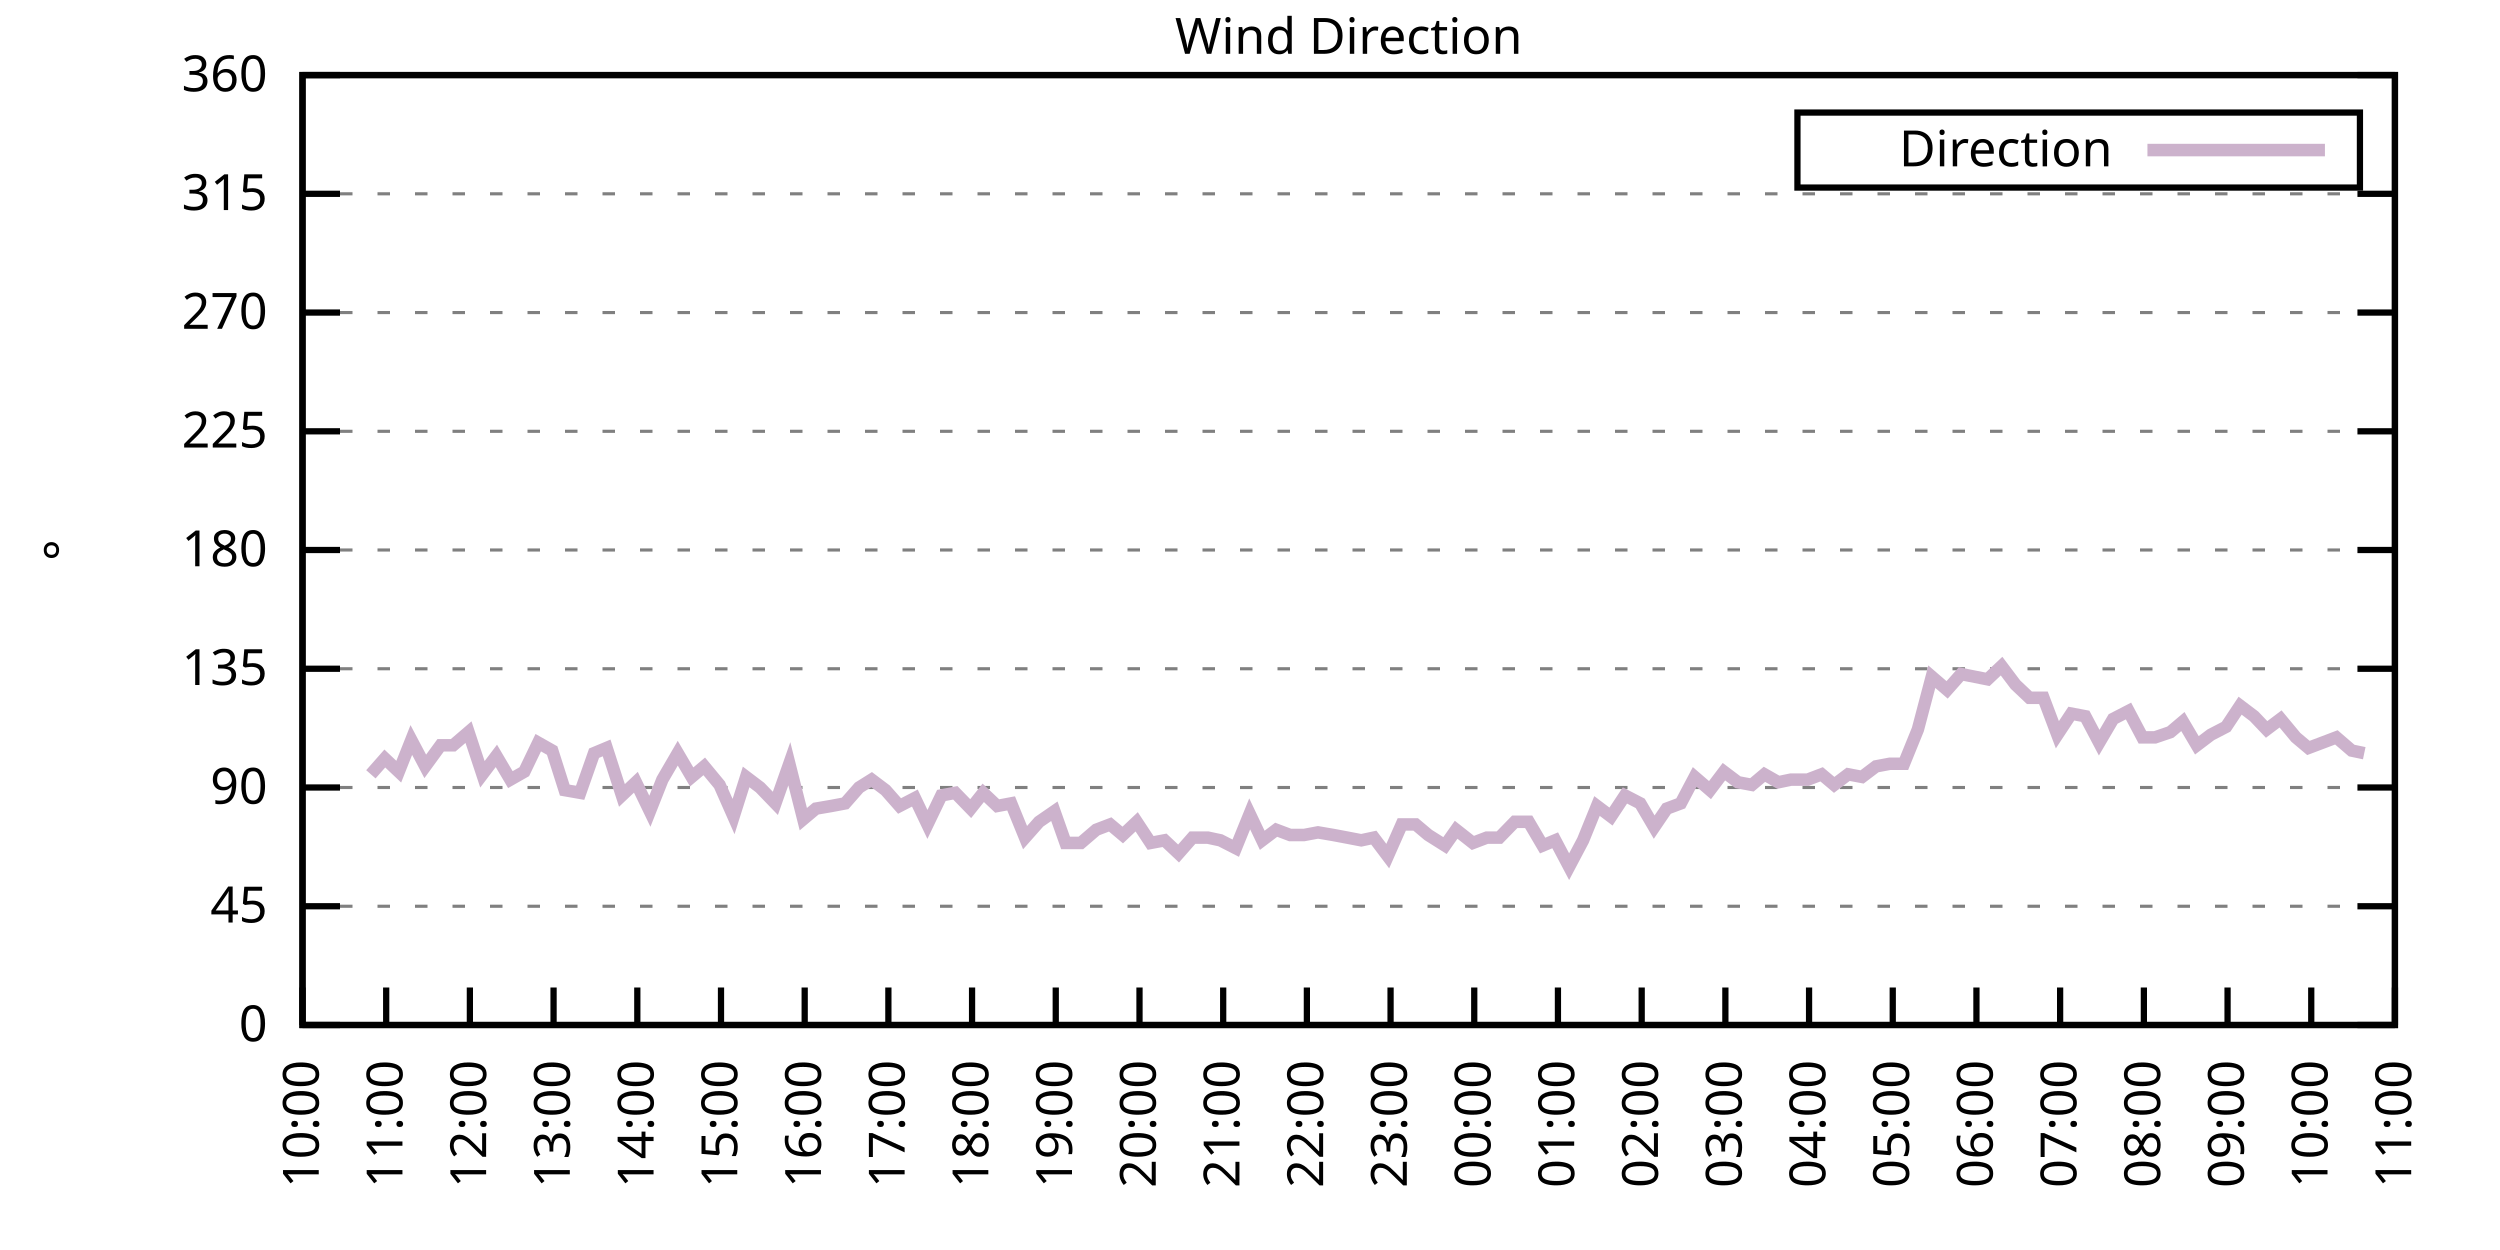
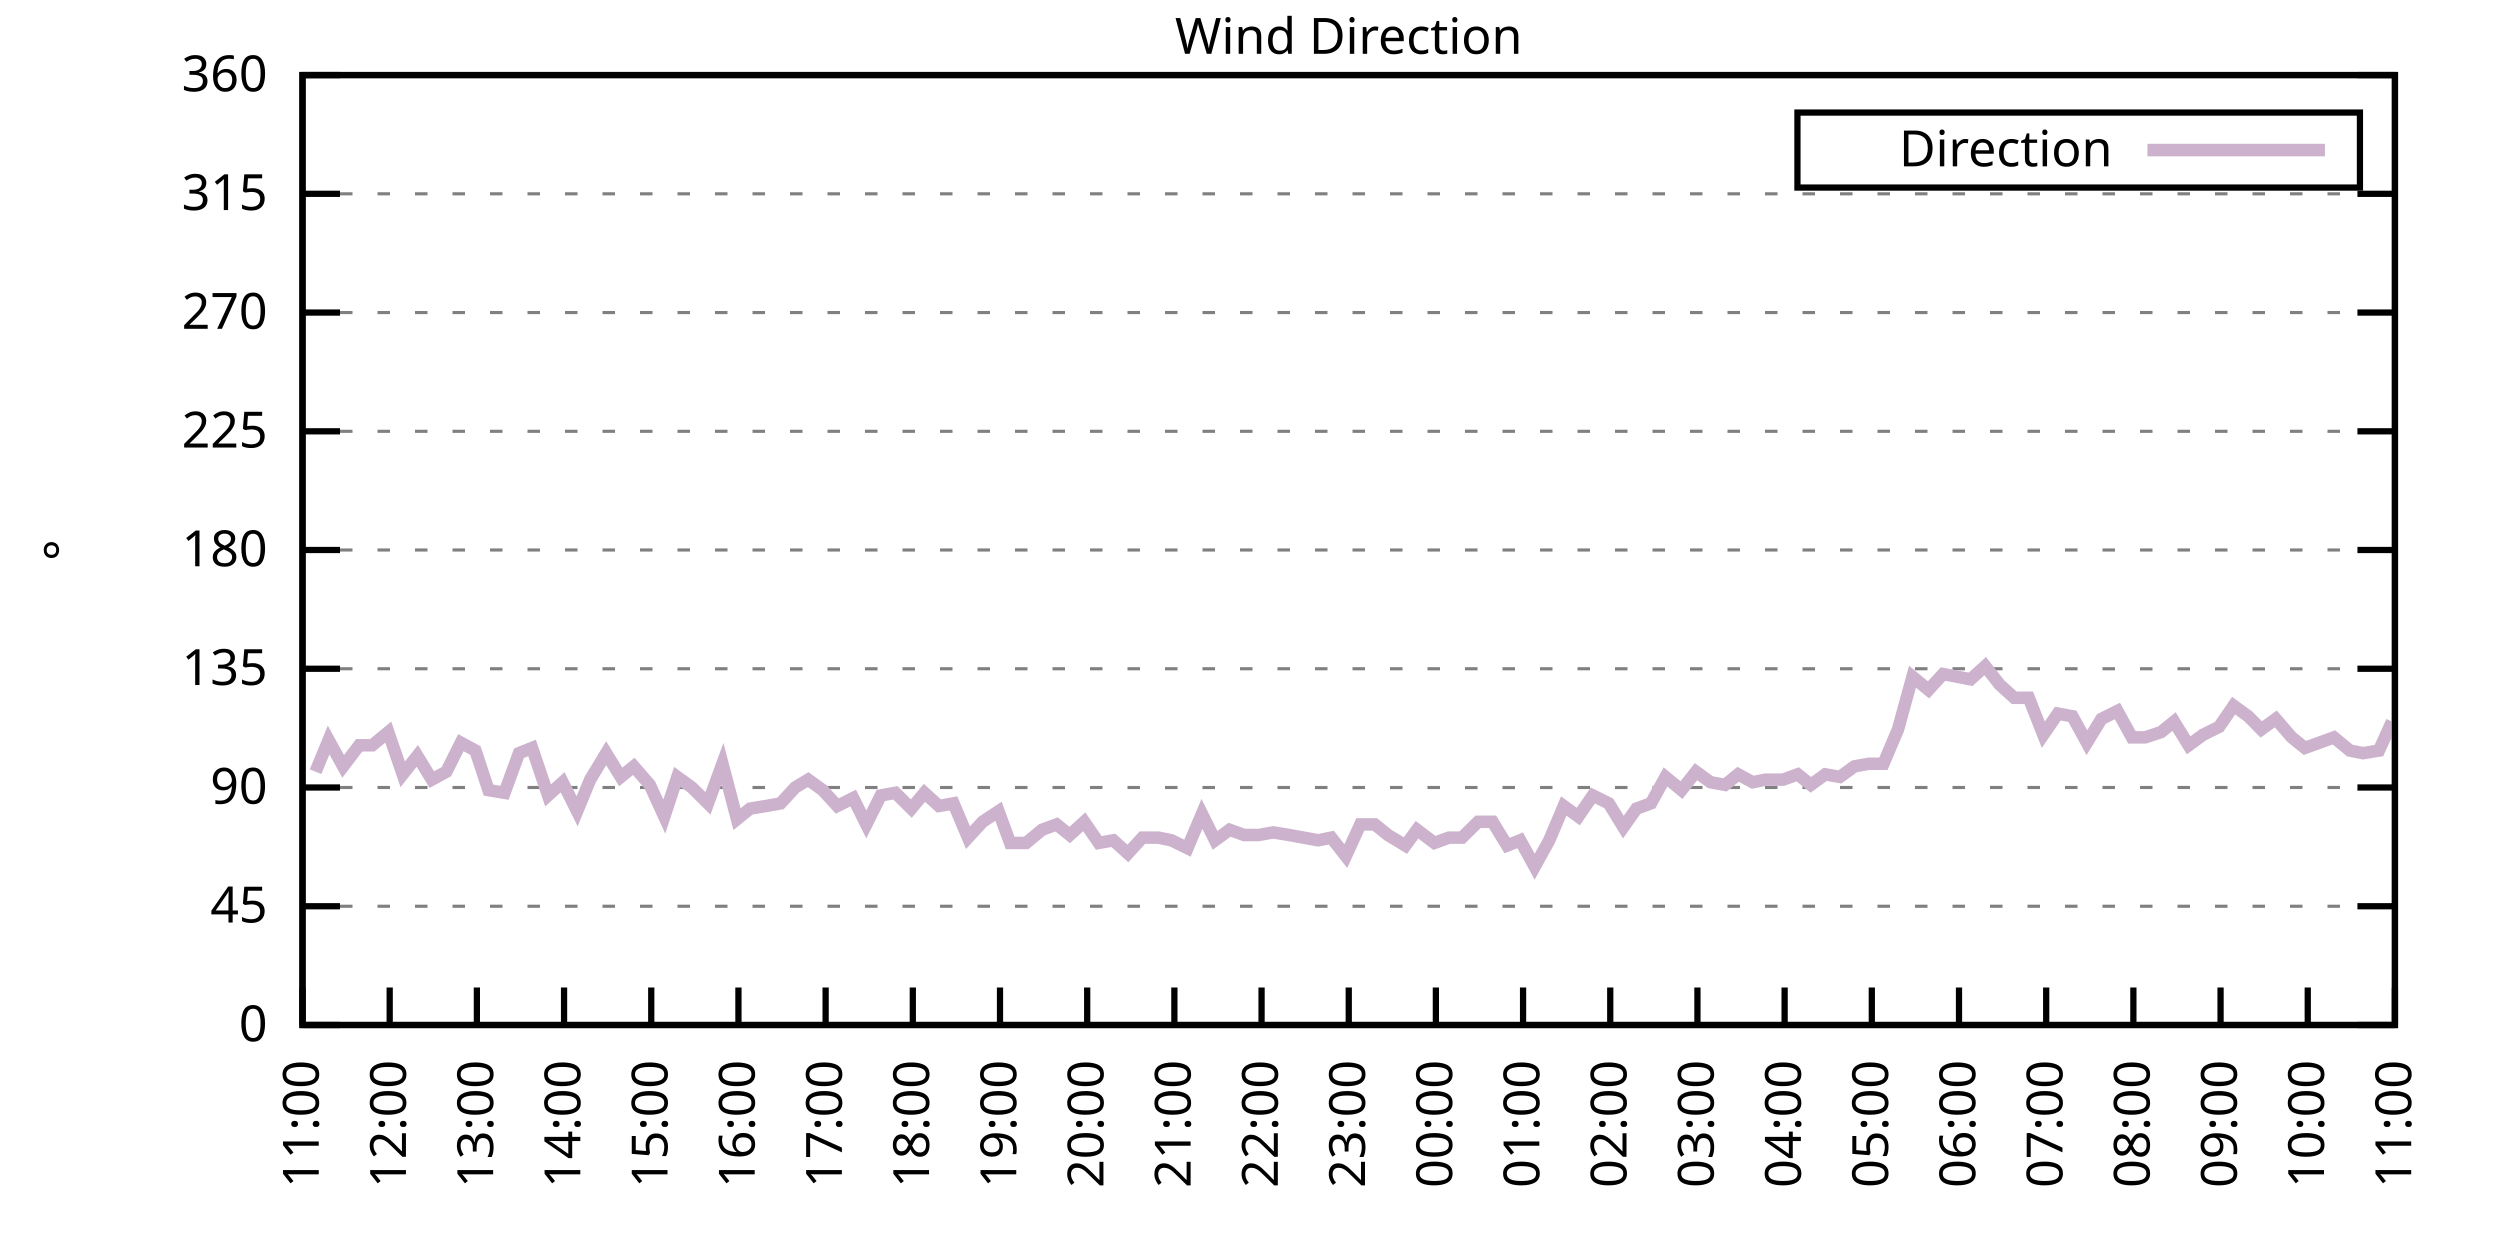
<svg xmlns="http://www.w3.org/2000/svg" xmlns:xlink="http://www.w3.org/1999/xlink" width="400" height="200" viewBox="0 0 400 200">
  <g id="gnuplot_canvas">
    <rect x="0" y="0" width="400" height="200" fill="none" />
    <defs>
      <circle id="gpDot" r="0.5" stroke-width="0.5" stroke="currentColor" />
      <path id="gpPt0" stroke-width="0.333" stroke="currentColor" d="M-1,0 h2 M0,-1 v2" />
      <path id="gpPt1" stroke-width="0.333" stroke="currentColor" d="M-1,-1 L1,1 M1,-1 L-1,1" />
      <path id="gpPt2" stroke-width="0.333" stroke="currentColor" d="M-1,0 L1,0 M0,-1 L0,1 M-1,-1 L1,1 M-1,1 L1,-1" />
      <rect id="gpPt3" stroke-width="0.333" stroke="currentColor" x="-1" y="-1" width="2" height="2" />
      <rect id="gpPt4" stroke-width="0.333" stroke="currentColor" fill="currentColor" x="-1" y="-1" width="2" height="2" />
      <circle id="gpPt5" stroke-width="0.333" stroke="currentColor" cx="0" cy="0" r="1" />
      <use xlink:href="#gpPt5" id="gpPt6" fill="currentColor" stroke="none" />
      <path id="gpPt7" stroke-width="0.333" stroke="currentColor" d="M0,-1.33 L-1.33,0.67 L1.33,0.67 z" />
      <use xlink:href="#gpPt7" id="gpPt8" fill="currentColor" stroke="none" />
      <use xlink:href="#gpPt7" id="gpPt9" stroke="currentColor" transform="rotate(180)" />
      <use xlink:href="#gpPt9" id="gpPt10" fill="currentColor" stroke="none" />
      <use xlink:href="#gpPt3" id="gpPt11" stroke="currentColor" transform="rotate(45)" />
      <use xlink:href="#gpPt11" id="gpPt12" fill="currentColor" stroke="none" />
      <path id="gpPt13" stroke-width="0.333" stroke="currentColor" d="M0,1.330 L1.265,0.411 L0.782,-1.067 L-0.782,-1.076 L-1.265,0.411 z" />
      <use xlink:href="#gpPt13" id="gpPt14" fill="currentColor" stroke="none" />
      <filter id="textbox" filterUnits="objectBoundingBox" x="0" y="0" height="1" width="1">
        <feFlood flood-color="white" flood-opacity="1" result="bgnd" />
        <feComposite in="SourceGraphic" in2="bgnd" operator="atop" />
      </filter>
      <filter id="greybox" filterUnits="objectBoundingBox" x="0" y="0" height="1" width="1">
        <feFlood flood-color="lightgrey" flood-opacity="1" result="grey" />
        <feComposite in="SourceGraphic" in2="grey" operator="atop" />
      </filter>
    </defs>
    <g fill="none" color="white" stroke="currentColor" stroke-width="1.00" stroke-linecap="butt" stroke-linejoin="miter">
</g>
    <g fill="none" color="black" stroke="currentColor" stroke-width="1.00" stroke-linecap="butt" stroke-linejoin="miter">
      <g stroke="none" shape-rendering="crispEdges">
        <polygon fill="rgb(255, 255, 255)" points="48.40,164.00 383.18,164.00 383.18,12.02 48.40,12.02 " />
      </g>
    </g>
    <g fill="none" color="black" stroke="currentColor" stroke-width="1.00" stroke-linecap="butt" stroke-linejoin="miter">
</g>
    <g fill="none" color="black" stroke="black" stroke-width="0.50" stroke-linecap="butt" stroke-linejoin="miter">
</g>
    <g fill="none" color="gray" stroke="currentColor" stroke-width="0.50" stroke-linecap="butt" stroke-linejoin="miter">
      <path stroke="gray" stroke-dasharray="2,4" class="gridline" d="M48.40,164.00 L383.19,164.00  " />
    </g>
    <g fill="none" color="gray" stroke="gray" stroke-width="1.00" stroke-linecap="butt" stroke-linejoin="miter">
</g>
    <g fill="none" color="black" stroke="currentColor" stroke-width="1.00" stroke-linecap="butt" stroke-linejoin="miter">
      <path stroke="black" d="M48.40,164.00 L54.40,164.00 M383.19,164.00 L377.19,164.00  " />
      <g transform="translate(42.80,166.60)" stroke="none" fill="black" font-family="Sans" font-size="8.00" text-anchor="end">
        <text>
          <tspan font-family="Sans"> 0</tspan>
        </text>
      </g>
    </g>
    <g fill="none" color="black" stroke="currentColor" stroke-width="1.00" stroke-linecap="butt" stroke-linejoin="miter">
</g>
    <g fill="none" color="black" stroke="black" stroke-width="0.50" stroke-linecap="butt" stroke-linejoin="miter">
</g>
    <g fill="none" color="gray" stroke="currentColor" stroke-width="0.50" stroke-linecap="butt" stroke-linejoin="miter">
      <path stroke="gray" stroke-dasharray="2,4" class="gridline" d="M48.40,145.00 L383.19,145.00  " />
    </g>
    <g fill="none" color="gray" stroke="gray" stroke-width="1.00" stroke-linecap="butt" stroke-linejoin="miter">
</g>
    <g fill="none" color="black" stroke="currentColor" stroke-width="1.00" stroke-linecap="butt" stroke-linejoin="miter">
      <path stroke="black" d="M48.40,145.00 L54.40,145.00 M383.19,145.00 L377.19,145.00  " />
      <g transform="translate(42.80,147.60)" stroke="none" fill="black" font-family="Sans" font-size="8.00" text-anchor="end">
        <text>
          <tspan font-family="Sans"> 45</tspan>
        </text>
      </g>
    </g>
    <g fill="none" color="black" stroke="currentColor" stroke-width="1.00" stroke-linecap="butt" stroke-linejoin="miter">
</g>
    <g fill="none" color="black" stroke="black" stroke-width="0.50" stroke-linecap="butt" stroke-linejoin="miter">
</g>
    <g fill="none" color="gray" stroke="currentColor" stroke-width="0.50" stroke-linecap="butt" stroke-linejoin="miter">
      <path stroke="gray" stroke-dasharray="2,4" class="gridline" d="M48.40,126.00 L383.19,126.00  " />
    </g>
    <g fill="none" color="gray" stroke="gray" stroke-width="1.00" stroke-linecap="butt" stroke-linejoin="miter">
</g>
    <g fill="none" color="black" stroke="currentColor" stroke-width="1.00" stroke-linecap="butt" stroke-linejoin="miter">
      <path stroke="black" d="M48.40,126.00 L54.40,126.00 M383.19,126.00 L377.19,126.00  " />
      <g transform="translate(42.80,128.60)" stroke="none" fill="black" font-family="Sans" font-size="8.00" text-anchor="end">
        <text>
          <tspan font-family="Sans"> 90</tspan>
        </text>
      </g>
    </g>
    <g fill="none" color="black" stroke="currentColor" stroke-width="1.00" stroke-linecap="butt" stroke-linejoin="miter">
</g>
    <g fill="none" color="black" stroke="black" stroke-width="0.50" stroke-linecap="butt" stroke-linejoin="miter">
</g>
    <g fill="none" color="gray" stroke="currentColor" stroke-width="0.50" stroke-linecap="butt" stroke-linejoin="miter">
      <path stroke="gray" stroke-dasharray="2,4" class="gridline" d="M48.40,107.00 L383.19,107.00  " />
    </g>
    <g fill="none" color="gray" stroke="gray" stroke-width="1.00" stroke-linecap="butt" stroke-linejoin="miter">
</g>
    <g fill="none" color="black" stroke="currentColor" stroke-width="1.00" stroke-linecap="butt" stroke-linejoin="miter">
      <path stroke="black" d="M48.40,107.00 L54.40,107.00 M383.19,107.00 L377.19,107.00  " />
      <g transform="translate(42.80,109.60)" stroke="none" fill="black" font-family="Sans" font-size="8.00" text-anchor="end">
        <text>
          <tspan font-family="Sans"> 135</tspan>
        </text>
      </g>
    </g>
    <g fill="none" color="black" stroke="currentColor" stroke-width="1.00" stroke-linecap="butt" stroke-linejoin="miter">
</g>
    <g fill="none" color="black" stroke="black" stroke-width="0.50" stroke-linecap="butt" stroke-linejoin="miter">
</g>
    <g fill="none" color="gray" stroke="currentColor" stroke-width="0.50" stroke-linecap="butt" stroke-linejoin="miter">
      <path stroke="gray" stroke-dasharray="2,4" class="gridline" d="M48.40,88.00 L383.19,88.00  " />
    </g>
    <g fill="none" color="gray" stroke="gray" stroke-width="1.00" stroke-linecap="butt" stroke-linejoin="miter">
</g>
    <g fill="none" color="black" stroke="currentColor" stroke-width="1.00" stroke-linecap="butt" stroke-linejoin="miter">
      <path stroke="black" d="M48.40,88.00 L54.40,88.00 M383.19,88.00 L377.19,88.00  " />
      <g transform="translate(42.80,90.60)" stroke="none" fill="black" font-family="Sans" font-size="8.00" text-anchor="end">
        <text>
          <tspan font-family="Sans"> 180</tspan>
        </text>
      </g>
    </g>
    <g fill="none" color="black" stroke="currentColor" stroke-width="1.00" stroke-linecap="butt" stroke-linejoin="miter">
</g>
    <g fill="none" color="black" stroke="black" stroke-width="0.50" stroke-linecap="butt" stroke-linejoin="miter">
</g>
    <g fill="none" color="gray" stroke="currentColor" stroke-width="0.50" stroke-linecap="butt" stroke-linejoin="miter">
      <path stroke="gray" stroke-dasharray="2,4" class="gridline" d="M48.40,69.01 L383.19,69.01  " />
    </g>
    <g fill="none" color="gray" stroke="gray" stroke-width="1.00" stroke-linecap="butt" stroke-linejoin="miter">
</g>
    <g fill="none" color="black" stroke="currentColor" stroke-width="1.00" stroke-linecap="butt" stroke-linejoin="miter">
      <path stroke="black" d="M48.40,69.01 L54.40,69.01 M383.19,69.01 L377.19,69.01  " />
      <g transform="translate(42.80,71.61)" stroke="none" fill="black" font-family="Sans" font-size="8.00" text-anchor="end">
        <text>
          <tspan font-family="Sans"> 225</tspan>
        </text>
      </g>
    </g>
    <g fill="none" color="black" stroke="currentColor" stroke-width="1.00" stroke-linecap="butt" stroke-linejoin="miter">
</g>
    <g fill="none" color="black" stroke="black" stroke-width="0.50" stroke-linecap="butt" stroke-linejoin="miter">
</g>
    <g fill="none" color="gray" stroke="currentColor" stroke-width="0.50" stroke-linecap="butt" stroke-linejoin="miter">
      <path stroke="gray" stroke-dasharray="2,4" class="gridline" d="M48.40,50.01 L383.19,50.01  " />
    </g>
    <g fill="none" color="gray" stroke="gray" stroke-width="1.00" stroke-linecap="butt" stroke-linejoin="miter">
</g>
    <g fill="none" color="black" stroke="currentColor" stroke-width="1.00" stroke-linecap="butt" stroke-linejoin="miter">
      <path stroke="black" d="M48.40,50.01 L54.40,50.01 M383.19,50.01 L377.19,50.01  " />
      <g transform="translate(42.80,52.61)" stroke="none" fill="black" font-family="Sans" font-size="8.00" text-anchor="end">
        <text>
          <tspan font-family="Sans"> 270</tspan>
        </text>
      </g>
    </g>
    <g fill="none" color="black" stroke="currentColor" stroke-width="1.00" stroke-linecap="butt" stroke-linejoin="miter">
</g>
    <g fill="none" color="black" stroke="black" stroke-width="0.50" stroke-linecap="butt" stroke-linejoin="miter">
</g>
    <g fill="none" color="gray" stroke="currentColor" stroke-width="0.50" stroke-linecap="butt" stroke-linejoin="miter">
      <path stroke="gray" stroke-dasharray="2,4" class="gridline" d="M48.40,31.01 L383.19,31.01  " />
    </g>
    <g fill="none" color="gray" stroke="gray" stroke-width="1.00" stroke-linecap="butt" stroke-linejoin="miter">
</g>
    <g fill="none" color="black" stroke="currentColor" stroke-width="1.00" stroke-linecap="butt" stroke-linejoin="miter">
      <path stroke="black" d="M48.40,31.01 L54.40,31.01 M383.19,31.01 L377.19,31.01  " />
      <g transform="translate(42.80,33.61)" stroke="none" fill="black" font-family="Sans" font-size="8.00" text-anchor="end">
        <text>
          <tspan font-family="Sans"> 315</tspan>
        </text>
      </g>
    </g>
    <g fill="none" color="black" stroke="currentColor" stroke-width="1.00" stroke-linecap="butt" stroke-linejoin="miter">
</g>
    <g fill="none" color="black" stroke="black" stroke-width="0.50" stroke-linecap="butt" stroke-linejoin="miter">
</g>
    <g fill="none" color="gray" stroke="currentColor" stroke-width="0.50" stroke-linecap="butt" stroke-linejoin="miter">
      <path stroke="gray" stroke-dasharray="2,4" class="gridline" d="M48.40,12.01 L383.19,12.01  " />
    </g>
    <g fill="none" color="gray" stroke="gray" stroke-width="1.00" stroke-linecap="butt" stroke-linejoin="miter">
</g>
    <g fill="none" color="black" stroke="currentColor" stroke-width="1.00" stroke-linecap="butt" stroke-linejoin="miter">
      <path stroke="black" d="M48.40,12.01 L54.40,12.01 M383.19,12.01 L377.19,12.01  " />
      <g transform="translate(42.80,14.61)" stroke="none" fill="black" font-family="Sans" font-size="8.00" text-anchor="end">
        <text>
          <tspan font-family="Sans"> 360</tspan>
        </text>
      </g>
    </g>
    <g fill="none" color="black" stroke="currentColor" stroke-width="1.00" stroke-linecap="butt" stroke-linejoin="miter">
      <path stroke="black" d="M48.40,164.00 L48.40,158.00  " />
      <g transform="translate(51.00,169.60) rotate(270.00)" stroke="none" fill="black" font-family="Sans" font-size="8.00" text-anchor="end">
        <text>
-           <tspan font-family="Sans">10:00</tspan>
-         </text>
-       </g>
-     </g>
-     <g fill="none" color="black" stroke="currentColor" stroke-width="1.00" stroke-linecap="butt" stroke-linejoin="miter">
-       <path stroke="black" d="M61.79,164.00 L61.79,158.00  " />
-       <g transform="translate(64.39,169.60) rotate(270.00)" stroke="none" fill="black" font-family="Sans" font-size="8.00" text-anchor="end">
-         <text>
          <tspan font-family="Sans">11:00</tspan>
        </text>
      </g>
    </g>
    <g fill="none" color="black" stroke="currentColor" stroke-width="1.00" stroke-linecap="butt" stroke-linejoin="miter">
-       <path stroke="black" d="M75.18,164.00 L75.18,158.00  " />
-       <g transform="translate(77.78,169.60) rotate(270.00)" stroke="none" fill="black" font-family="Sans" font-size="8.00" text-anchor="end">
+       <path stroke="black" d="M62.35,164.00 L62.35,158.00  " />
+       <g transform="translate(64.95,169.60) rotate(270.00)" stroke="none" fill="black" font-family="Sans" font-size="8.00" text-anchor="end">
        <text>
          <tspan font-family="Sans">12:00</tspan>
        </text>
      </g>
    </g>
    <g fill="none" color="black" stroke="currentColor" stroke-width="1.00" stroke-linecap="butt" stroke-linejoin="miter">
-       <path stroke="black" d="M88.57,164.00 L88.57,158.00  " />
-       <g transform="translate(91.17,169.60) rotate(270.00)" stroke="none" fill="black" font-family="Sans" font-size="8.00" text-anchor="end">
+       <path stroke="black" d="M76.30,164.00 L76.30,158.00  " />
+       <g transform="translate(78.90,169.60) rotate(270.00)" stroke="none" fill="black" font-family="Sans" font-size="8.00" text-anchor="end">
        <text>
          <tspan font-family="Sans">13:00</tspan>
        </text>
      </g>
    </g>
    <g fill="none" color="black" stroke="currentColor" stroke-width="1.00" stroke-linecap="butt" stroke-linejoin="miter">
-       <path stroke="black" d="M101.97,164.00 L101.97,158.00  " />
-       <g transform="translate(104.57,169.60) rotate(270.00)" stroke="none" fill="black" font-family="Sans" font-size="8.00" text-anchor="end">
+       <path stroke="black" d="M90.25,164.00 L90.25,158.00  " />
+       <g transform="translate(92.85,169.60) rotate(270.00)" stroke="none" fill="black" font-family="Sans" font-size="8.00" text-anchor="end">
        <text>
          <tspan font-family="Sans">14:00</tspan>
        </text>
      </g>
    </g>
    <g fill="none" color="black" stroke="currentColor" stroke-width="1.00" stroke-linecap="butt" stroke-linejoin="miter">
-       <path stroke="black" d="M115.36,164.00 L115.36,158.00  " />
-       <g transform="translate(117.96,169.60) rotate(270.00)" stroke="none" fill="black" font-family="Sans" font-size="8.00" text-anchor="end">
+       <path stroke="black" d="M104.20,164.00 L104.20,158.00  " />
+       <g transform="translate(106.80,169.60) rotate(270.00)" stroke="none" fill="black" font-family="Sans" font-size="8.00" text-anchor="end">
        <text>
          <tspan font-family="Sans">15:00</tspan>
        </text>
      </g>
    </g>
    <g fill="none" color="black" stroke="currentColor" stroke-width="1.00" stroke-linecap="butt" stroke-linejoin="miter">
-       <path stroke="black" d="M128.75,164.00 L128.75,158.00  " />
-       <g transform="translate(131.35,169.60) rotate(270.00)" stroke="none" fill="black" font-family="Sans" font-size="8.00" text-anchor="end">
+       <path stroke="black" d="M118.15,164.00 L118.15,158.00  " />
+       <g transform="translate(120.75,169.60) rotate(270.00)" stroke="none" fill="black" font-family="Sans" font-size="8.00" text-anchor="end">
        <text>
          <tspan font-family="Sans">16:00</tspan>
        </text>
      </g>
    </g>
    <g fill="none" color="black" stroke="currentColor" stroke-width="1.00" stroke-linecap="butt" stroke-linejoin="miter">
-       <path stroke="black" d="M142.14,164.00 L142.14,158.00  " />
-       <g transform="translate(144.74,169.60) rotate(270.00)" stroke="none" fill="black" font-family="Sans" font-size="8.00" text-anchor="end">
+       <path stroke="black" d="M132.10,164.00 L132.10,158.00  " />
+       <g transform="translate(134.70,169.60) rotate(270.00)" stroke="none" fill="black" font-family="Sans" font-size="8.00" text-anchor="end">
        <text>
          <tspan font-family="Sans">17:00</tspan>
        </text>
      </g>
    </g>
    <g fill="none" color="black" stroke="currentColor" stroke-width="1.00" stroke-linecap="butt" stroke-linejoin="miter">
-       <path stroke="black" d="M155.53,164.00 L155.53,158.00  " />
-       <g transform="translate(158.13,169.60) rotate(270.00)" stroke="none" fill="black" font-family="Sans" font-size="8.00" text-anchor="end">
+       <path stroke="black" d="M146.05,164.00 L146.05,158.00  " />
+       <g transform="translate(148.65,169.60) rotate(270.00)" stroke="none" fill="black" font-family="Sans" font-size="8.00" text-anchor="end">
        <text>
          <tspan font-family="Sans">18:00</tspan>
        </text>
      </g>
    </g>
    <g fill="none" color="black" stroke="currentColor" stroke-width="1.00" stroke-linecap="butt" stroke-linejoin="miter">
-       <path stroke="black" d="M168.92,164.00 L168.92,158.00  " />
-       <g transform="translate(171.52,169.60) rotate(270.00)" stroke="none" fill="black" font-family="Sans" font-size="8.00" text-anchor="end">
+       <path stroke="black" d="M160.00,164.00 L160.00,158.00  " />
+       <g transform="translate(162.60,169.60) rotate(270.00)" stroke="none" fill="black" font-family="Sans" font-size="8.00" text-anchor="end">
        <text>
          <tspan font-family="Sans">19:00</tspan>
        </text>
      </g>
    </g>
    <g fill="none" color="black" stroke="currentColor" stroke-width="1.00" stroke-linecap="butt" stroke-linejoin="miter">
-       <path stroke="black" d="M182.32,164.00 L182.32,158.00  " />
-       <g transform="translate(184.92,169.60) rotate(270.00)" stroke="none" fill="black" font-family="Sans" font-size="8.00" text-anchor="end">
+       <path stroke="black" d="M173.95,164.00 L173.95,158.00  " />
+       <g transform="translate(176.55,169.60) rotate(270.00)" stroke="none" fill="black" font-family="Sans" font-size="8.00" text-anchor="end">
        <text>
          <tspan font-family="Sans">20:00</tspan>
        </text>
      </g>
    </g>
    <g fill="none" color="black" stroke="currentColor" stroke-width="1.00" stroke-linecap="butt" stroke-linejoin="miter">
-       <path stroke="black" d="M195.71,164.00 L195.71,158.00  " />
-       <g transform="translate(198.31,169.60) rotate(270.00)" stroke="none" fill="black" font-family="Sans" font-size="8.00" text-anchor="end">
+       <path stroke="black" d="M187.90,164.00 L187.90,158.00  " />
+       <g transform="translate(190.50,169.60) rotate(270.00)" stroke="none" fill="black" font-family="Sans" font-size="8.00" text-anchor="end">
        <text>
          <tspan font-family="Sans">21:00</tspan>
        </text>
      </g>
    </g>
    <g fill="none" color="black" stroke="currentColor" stroke-width="1.00" stroke-linecap="butt" stroke-linejoin="miter">
-       <path stroke="black" d="M209.10,164.00 L209.10,158.00  " />
-       <g transform="translate(211.70,169.60) rotate(270.00)" stroke="none" fill="black" font-family="Sans" font-size="8.00" text-anchor="end">
+       <path stroke="black" d="M201.85,164.00 L201.85,158.00  " />
+       <g transform="translate(204.45,169.60) rotate(270.00)" stroke="none" fill="black" font-family="Sans" font-size="8.00" text-anchor="end">
        <text>
          <tspan font-family="Sans">22:00</tspan>
        </text>
      </g>
    </g>
    <g fill="none" color="black" stroke="currentColor" stroke-width="1.00" stroke-linecap="butt" stroke-linejoin="miter">
-       <path stroke="black" d="M222.49,164.00 L222.49,158.00  " />
-       <g transform="translate(225.09,169.60) rotate(270.00)" stroke="none" fill="black" font-family="Sans" font-size="8.00" text-anchor="end">
+       <path stroke="black" d="M215.80,164.00 L215.80,158.00  " />
+       <g transform="translate(218.40,169.60) rotate(270.00)" stroke="none" fill="black" font-family="Sans" font-size="8.00" text-anchor="end">
        <text>
          <tspan font-family="Sans">23:00</tspan>
        </text>
      </g>
    </g>
    <g fill="none" color="black" stroke="currentColor" stroke-width="1.00" stroke-linecap="butt" stroke-linejoin="miter">
-       <path stroke="black" d="M235.88,164.00 L235.88,158.00  " />
-       <g transform="translate(238.48,169.60) rotate(270.00)" stroke="none" fill="black" font-family="Sans" font-size="8.00" text-anchor="end">
+       <path stroke="black" d="M229.74,164.00 L229.74,158.00  " />
+       <g transform="translate(232.34,169.60) rotate(270.00)" stroke="none" fill="black" font-family="Sans" font-size="8.00" text-anchor="end">
        <text>
          <tspan font-family="Sans">00:00</tspan>
        </text>
      </g>
    </g>
    <g fill="none" color="black" stroke="currentColor" stroke-width="1.00" stroke-linecap="butt" stroke-linejoin="miter">
-       <path stroke="black" d="M249.27,164.00 L249.27,158.00  " />
-       <g transform="translate(251.87,169.60) rotate(270.00)" stroke="none" fill="black" font-family="Sans" font-size="8.00" text-anchor="end">
+       <path stroke="black" d="M243.69,164.00 L243.69,158.00  " />
+       <g transform="translate(246.29,169.60) rotate(270.00)" stroke="none" fill="black" font-family="Sans" font-size="8.00" text-anchor="end">
        <text>
          <tspan font-family="Sans">01:00</tspan>
        </text>
      </g>
    </g>
    <g fill="none" color="black" stroke="currentColor" stroke-width="1.00" stroke-linecap="butt" stroke-linejoin="miter">
-       <path stroke="black" d="M262.67,164.00 L262.67,158.00  " />
-       <g transform="translate(265.27,169.60) rotate(270.00)" stroke="none" fill="black" font-family="Sans" font-size="8.00" text-anchor="end">
+       <path stroke="black" d="M257.64,164.00 L257.64,158.00  " />
+       <g transform="translate(260.24,169.60) rotate(270.00)" stroke="none" fill="black" font-family="Sans" font-size="8.00" text-anchor="end">
        <text>
          <tspan font-family="Sans">02:00</tspan>
        </text>
      </g>
    </g>
    <g fill="none" color="black" stroke="currentColor" stroke-width="1.00" stroke-linecap="butt" stroke-linejoin="miter">
-       <path stroke="black" d="M276.06,164.00 L276.06,158.00  " />
-       <g transform="translate(278.66,169.60) rotate(270.00)" stroke="none" fill="black" font-family="Sans" font-size="8.00" text-anchor="end">
+       <path stroke="black" d="M271.59,164.00 L271.59,158.00  " />
+       <g transform="translate(274.19,169.60) rotate(270.00)" stroke="none" fill="black" font-family="Sans" font-size="8.00" text-anchor="end">
        <text>
          <tspan font-family="Sans">03:00</tspan>
        </text>
      </g>
    </g>
    <g fill="none" color="black" stroke="currentColor" stroke-width="1.00" stroke-linecap="butt" stroke-linejoin="miter">
-       <path stroke="black" d="M289.45,164.00 L289.45,158.00  " />
-       <g transform="translate(292.05,169.60) rotate(270.00)" stroke="none" fill="black" font-family="Sans" font-size="8.00" text-anchor="end">
+       <path stroke="black" d="M285.54,164.00 L285.54,158.00  " />
+       <g transform="translate(288.14,169.60) rotate(270.00)" stroke="none" fill="black" font-family="Sans" font-size="8.00" text-anchor="end">
        <text>
          <tspan font-family="Sans">04:00</tspan>
        </text>
      </g>
    </g>
    <g fill="none" color="black" stroke="currentColor" stroke-width="1.00" stroke-linecap="butt" stroke-linejoin="miter">
-       <path stroke="black" d="M302.84,164.00 L302.84,158.00  " />
-       <g transform="translate(305.44,169.60) rotate(270.00)" stroke="none" fill="black" font-family="Sans" font-size="8.00" text-anchor="end">
+       <path stroke="black" d="M299.49,164.00 L299.49,158.00  " />
+       <g transform="translate(302.09,169.60) rotate(270.00)" stroke="none" fill="black" font-family="Sans" font-size="8.00" text-anchor="end">
        <text>
          <tspan font-family="Sans">05:00</tspan>
        </text>
      </g>
    </g>
    <g fill="none" color="black" stroke="currentColor" stroke-width="1.00" stroke-linecap="butt" stroke-linejoin="miter">
-       <path stroke="black" d="M316.23,164.00 L316.23,158.00  " />
-       <g transform="translate(318.83,169.60) rotate(270.00)" stroke="none" fill="black" font-family="Sans" font-size="8.00" text-anchor="end">
+       <path stroke="black" d="M313.44,164.00 L313.44,158.00  " />
+       <g transform="translate(316.04,169.60) rotate(270.00)" stroke="none" fill="black" font-family="Sans" font-size="8.00" text-anchor="end">
        <text>
          <tspan font-family="Sans">06:00</tspan>
        </text>
      </g>
    </g>
    <g fill="none" color="black" stroke="currentColor" stroke-width="1.00" stroke-linecap="butt" stroke-linejoin="miter">
-       <path stroke="black" d="M329.62,164.00 L329.62,158.00  " />
-       <g transform="translate(332.22,169.60) rotate(270.00)" stroke="none" fill="black" font-family="Sans" font-size="8.00" text-anchor="end">
+       <path stroke="black" d="M327.39,164.00 L327.39,158.00  " />
+       <g transform="translate(329.99,169.60) rotate(270.00)" stroke="none" fill="black" font-family="Sans" font-size="8.00" text-anchor="end">
        <text>
          <tspan font-family="Sans">07:00</tspan>
        </text>
      </g>
    </g>
    <g fill="none" color="black" stroke="currentColor" stroke-width="1.00" stroke-linecap="butt" stroke-linejoin="miter">
-       <path stroke="black" d="M343.02,164.00 L343.02,158.00  " />
-       <g transform="translate(345.62,169.60) rotate(270.00)" stroke="none" fill="black" font-family="Sans" font-size="8.00" text-anchor="end">
+       <path stroke="black" d="M341.34,164.00 L341.34,158.00  " />
+       <g transform="translate(343.94,169.60) rotate(270.00)" stroke="none" fill="black" font-family="Sans" font-size="8.00" text-anchor="end">
        <text>
          <tspan font-family="Sans">08:00</tspan>
        </text>
      </g>
    </g>
    <g fill="none" color="black" stroke="currentColor" stroke-width="1.00" stroke-linecap="butt" stroke-linejoin="miter">
-       <path stroke="black" d="M356.41,164.00 L356.41,158.00  " />
-       <g transform="translate(359.01,169.60) rotate(270.00)" stroke="none" fill="black" font-family="Sans" font-size="8.00" text-anchor="end">
+       <path stroke="black" d="M355.29,164.00 L355.29,158.00  " />
+       <g transform="translate(357.89,169.60) rotate(270.00)" stroke="none" fill="black" font-family="Sans" font-size="8.00" text-anchor="end">
        <text>
          <tspan font-family="Sans">09:00</tspan>
        </text>
      </g>
    </g>
    <g fill="none" color="black" stroke="currentColor" stroke-width="1.00" stroke-linecap="butt" stroke-linejoin="miter">
-       <path stroke="black" d="M369.80,164.00 L369.80,158.00  " />
-       <g transform="translate(372.40,169.60) rotate(270.00)" stroke="none" fill="black" font-family="Sans" font-size="8.00" text-anchor="end">
+       <path stroke="black" d="M369.24,164.00 L369.24,158.00  " />
+       <g transform="translate(371.84,169.60) rotate(270.00)" stroke="none" fill="black" font-family="Sans" font-size="8.00" text-anchor="end">
        <text>
          <tspan font-family="Sans">10:00</tspan>
        </text>
      </g>
    </g>
    <g fill="none" color="black" stroke="currentColor" stroke-width="1.00" stroke-linecap="butt" stroke-linejoin="miter">
      <path stroke="black" d="M383.19,164.00 L383.19,158.00  " />
      <g transform="translate(385.79,169.60) rotate(270.00)" stroke="none" fill="black" font-family="Sans" font-size="8.00" text-anchor="end">
        <text>
          <tspan font-family="Sans">11:00</tspan>
        </text>
      </g>
    </g>
    <g fill="none" color="black" stroke="currentColor" stroke-width="1.00" stroke-linecap="butt" stroke-linejoin="miter">
</g>
    <g fill="none" color="black" stroke="currentColor" stroke-width="1.00" stroke-linecap="butt" stroke-linejoin="miter">
      <path stroke="black" d="M48.40,12.01 L48.40,164.00 L383.19,164.00 L383.19,12.01 L48.40,12.01 Z  " />
    </g>
    <g fill="none" color="black" stroke="currentColor" stroke-width="1.00" stroke-linecap="butt" stroke-linejoin="miter">
</g>
    <g fill="none" color="black" stroke="currentColor" stroke-width="1.00" stroke-linecap="butt" stroke-linejoin="miter">
      <path stroke="black" d="M287.59,30.01 L287.59,18.01 L377.59,18.01 L377.59,30.01 L287.59,30.01 Z  " />
    </g>
    <g id="Wind_direction_plot_1">
      <g fill="none" color="white" stroke="black" stroke-width="2.00" stroke-linecap="butt" stroke-linejoin="miter">
</g>
      <g fill="none" color="black" stroke="currentColor" stroke-width="2.00" stroke-linecap="butt" stroke-linejoin="miter">
        <g transform="translate(337.99,26.61)" stroke="none" fill="black" font-family="Sans" font-size="8.00" text-anchor="end">
          <text>
            <tspan font-family="Sans">Direction</tspan>
          </text>
        </g>
      </g>
      <g fill="none" color="black" stroke="currentColor" stroke-width="2.00" stroke-linecap="butt" stroke-linejoin="miter">
-         <path stroke="rgb(204, 178, 204)" d="M343.59,24.01 L371.99,24.01 M59.34,123.89 L61.57,121.36 L63.80,123.47 L65.81,118.40 L68.04,122.62 L70.50,119.25   L72.50,119.25 L74.96,117.14 L77.19,123.89 L79.42,120.94 L81.66,124.74 L83.89,123.47 L86.12,118.83 L88.35,120.09   L90.36,126.42 L92.82,126.85 L95.05,120.51 L97.06,119.67 L99.51,127.27 L101.74,125.16 L103.98,129.80 L105.98,124.74   L108.44,120.51 L110.67,124.31 L112.68,122.62 L115.13,125.58 L117.37,130.65 L119.38,124.31 L121.61,126.00 L124.06,128.54   L126.29,122.20 L128.53,131.07 L130.54,129.38 L132.99,128.96 L135.22,128.54 L137.45,126.00 L139.46,124.74 L141.69,126.42   L143.93,128.96 L146.38,127.69 L148.39,131.91 L150.62,127.27 L152.85,126.85 L155.31,129.38 L157.32,126.85 L159.55,128.96   L161.78,128.54 L164.01,134.02 L166.25,131.49 L168.70,129.80 L170.49,134.87 L172.94,134.87 L175.40,132.76 L177.63,131.91   L179.64,133.60 L181.87,131.49 L184.10,134.87 L186.33,134.45 L188.57,136.56 L190.80,134.02 L193.25,134.02 L195.26,134.45   L197.72,135.71 L199.95,130.22 L201.96,134.45 L204.19,132.76 L206.42,133.60 L208.65,133.60 L210.88,133.18 L213.34,133.60   L215.57,134.02 L217.80,134.45 L219.81,134.02 L222.04,136.98 L224.28,131.91 L226.51,131.91 L228.52,133.60 L231.20,135.29   L232.98,132.76 L235.66,134.87 L237.89,134.02 L239.90,134.02 L242.36,131.49 L244.59,131.49 L246.82,135.29 L248.83,134.45   L251.06,138.67 L253.29,134.45 L255.52,128.96 L257.76,130.65 L259.99,127.27 L262.44,128.54 L264.67,132.34 L266.68,129.38   L268.92,128.54 L271.15,124.31 L273.60,126.42 L275.83,123.47 L278.07,125.16 L280.30,125.58 L282.31,123.89 L284.54,125.16   L286.55,124.74 L289.23,124.74 L291.46,123.89 L293.47,125.58 L295.70,123.89 L297.93,124.31 L300.16,122.62 L302.39,122.20   L304.63,122.20 L306.86,116.71 L309.09,108.27 L311.54,110.38 L313.78,107.85 L318.02,108.69 L320.25,106.58 L322.48,109.54   L324.71,111.65 L326.95,111.65 L329.18,117.56 L331.41,114.18 L333.64,114.60 L335.87,118.83 L338.10,115.03 L340.56,113.76   L342.79,117.98 L344.80,117.98 L347.26,117.14 L349.26,115.45 L351.50,119.25 L353.73,117.56 L356.18,116.29 L358.42,112.91   L360.65,114.60 L362.66,116.71 L364.89,115.03 L367.34,117.98 L369.35,119.67 L371.58,118.83 L373.82,117.98 L376.27,120.09   L378.28,120.51  " />
+         <path stroke="rgb(204, 178, 204)" d="M343.59,24.01 L371.99,24.01 M50.49,123.47 L52.58,118.40 L54.91,122.62 L57.47,119.25 L59.56,119.25 L62.12,117.14   L64.44,123.89 L66.77,120.94 L69.09,124.74 L71.42,123.47 L73.74,118.83 L76.07,120.09 L78.16,126.42 L80.72,126.85   L83.04,120.51 L85.13,119.67 L87.69,127.27 L90.02,125.16 L92.34,129.80 L94.43,124.74 L96.99,120.51 L99.32,124.31   L101.41,122.62 L103.97,125.58 L106.29,130.65 L108.38,124.31 L110.71,126.00 L113.27,128.54 L115.59,122.20 L117.92,131.07   L120.01,129.38 L122.57,128.96 L124.89,128.54 L127.22,126.00 L129.31,124.74 L131.63,126.42 L133.96,128.96 L136.51,127.69   L138.61,131.91 L140.93,127.27 L143.26,126.85 L145.81,129.38 L147.91,126.85 L150.23,128.96 L152.56,128.54 L154.88,134.02   L157.21,131.49 L159.76,129.80 L161.62,134.87 L164.18,134.87 L166.74,132.76 L169.06,131.91 L171.16,133.60 L173.48,131.49   L175.81,134.87 L178.13,134.45 L180.46,136.56 L182.78,134.02 L185.34,134.02 L187.43,134.45 L189.99,135.71 L192.31,130.22   L194.41,134.45 L196.73,132.76 L199.06,133.60 L201.38,133.60 L203.71,133.18 L206.26,133.60 L208.59,134.02 L210.91,134.45   L213.01,134.02 L215.33,136.98 L217.65,131.91 L219.98,131.91 L222.07,133.60 L224.86,135.29 L226.72,132.76 L229.51,134.87   L231.84,134.02 L233.93,134.02 L236.49,131.49 L238.81,131.49 L241.14,135.29 L243.23,134.45 L245.55,138.67 L247.88,134.45   L250.20,128.96 L252.53,130.65 L254.85,127.27 L257.41,128.54 L259.74,132.34 L261.83,129.38 L264.15,128.54 L266.48,124.31   L269.04,126.42 L271.36,123.47 L273.69,125.16 L276.01,125.58 L278.10,123.89 L280.43,125.16 L282.52,124.74 L285.31,124.74   L287.64,123.89 L289.73,125.58 L292.05,123.89 L294.38,124.31 L296.70,122.62 L299.03,122.20 L301.35,122.20 L303.68,116.71   L306.00,108.27 L308.56,110.38 L310.88,107.85 L315.30,108.69 L317.63,106.58 L319.95,109.54 L322.28,111.65 L324.60,111.65   L326.93,117.56 L329.25,114.18 L331.58,114.60 L333.90,118.83 L336.23,115.03 L338.78,113.76 L341.11,117.98 L343.20,117.98   L345.76,117.14 L347.85,115.45 L350.18,119.25 L352.50,117.56 L355.06,116.29 L357.38,112.91 L359.71,114.60 L361.80,116.71   L364.13,115.03 L366.68,117.98 L368.78,119.67 L371.10,118.83 L373.43,117.98 L375.98,120.09 L378.08,120.51 L380.63,120.09   L382.73,115.45  " />
      </g>
    </g>
    <g fill="none" color="black" stroke="currentColor" stroke-width="2.00" stroke-linecap="butt" stroke-linejoin="miter">
</g>
    <g fill="none" color="black" stroke="black" stroke-width="1.00" stroke-linecap="butt" stroke-linejoin="miter">
</g>
    <g fill="none" color="black" stroke="currentColor" stroke-width="1.00" stroke-linecap="butt" stroke-linejoin="miter">
      <path stroke="black" d="M48.40,12.01 L48.40,164.00 L383.19,164.00 L383.19,12.01 L48.40,12.01 Z  " />
      <g transform="translate(12.80,88.01) rotate(270.00)" stroke="none" fill="black" font-family="Sans" font-size="8.00" text-anchor="middle">
        <text>
          <tspan font-family="Sans">°</tspan>
        </text>
      </g>
    </g>
    <g fill="none" color="black" stroke="currentColor" stroke-width="1.00" stroke-linecap="butt" stroke-linejoin="miter">
</g>
    <g fill="none" color="black" stroke="currentColor" stroke-width="1.00" stroke-linecap="butt" stroke-linejoin="miter">
      <g transform="translate(215.79,8.61)" stroke="none" fill="black" font-family="Sans" font-size="8.00" text-anchor="middle">
        <text>
          <tspan font-family="Sans">Wind Direction</tspan>
        </text>
      </g>
    </g>
    <g fill="none" color="black" stroke="currentColor" stroke-width="1.00" stroke-linecap="butt" stroke-linejoin="miter">
</g>
  </g>
</svg>
